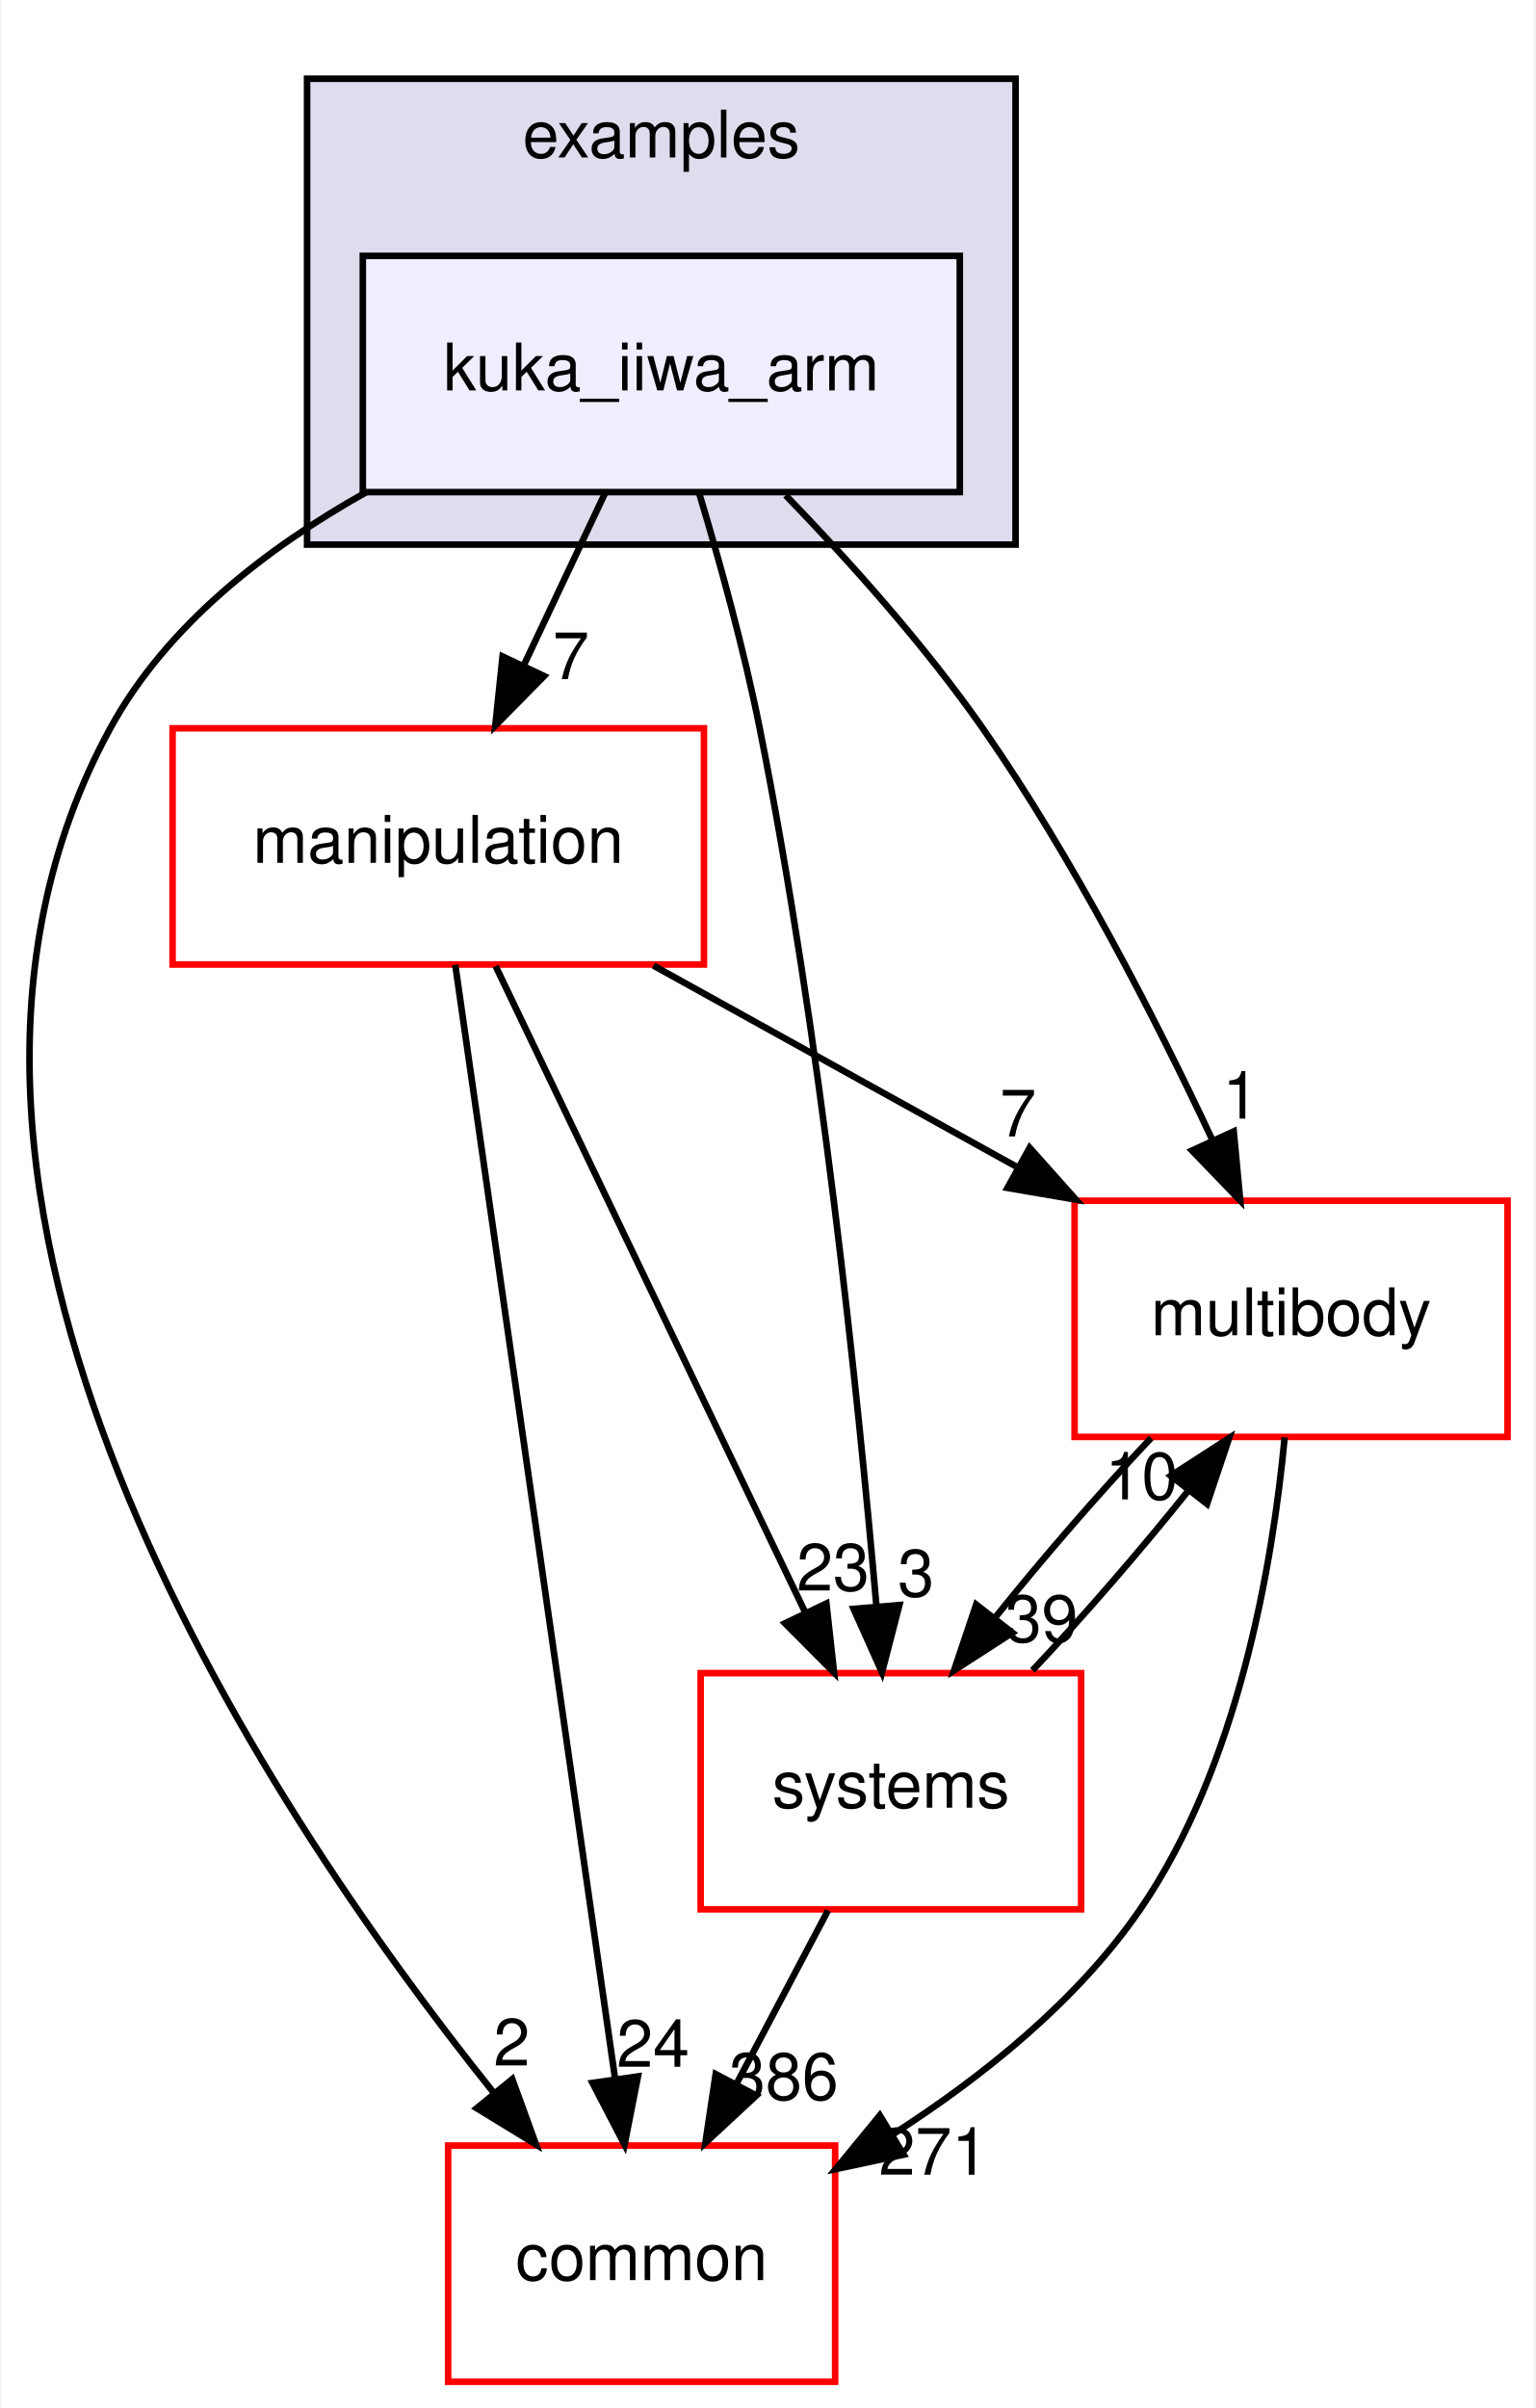
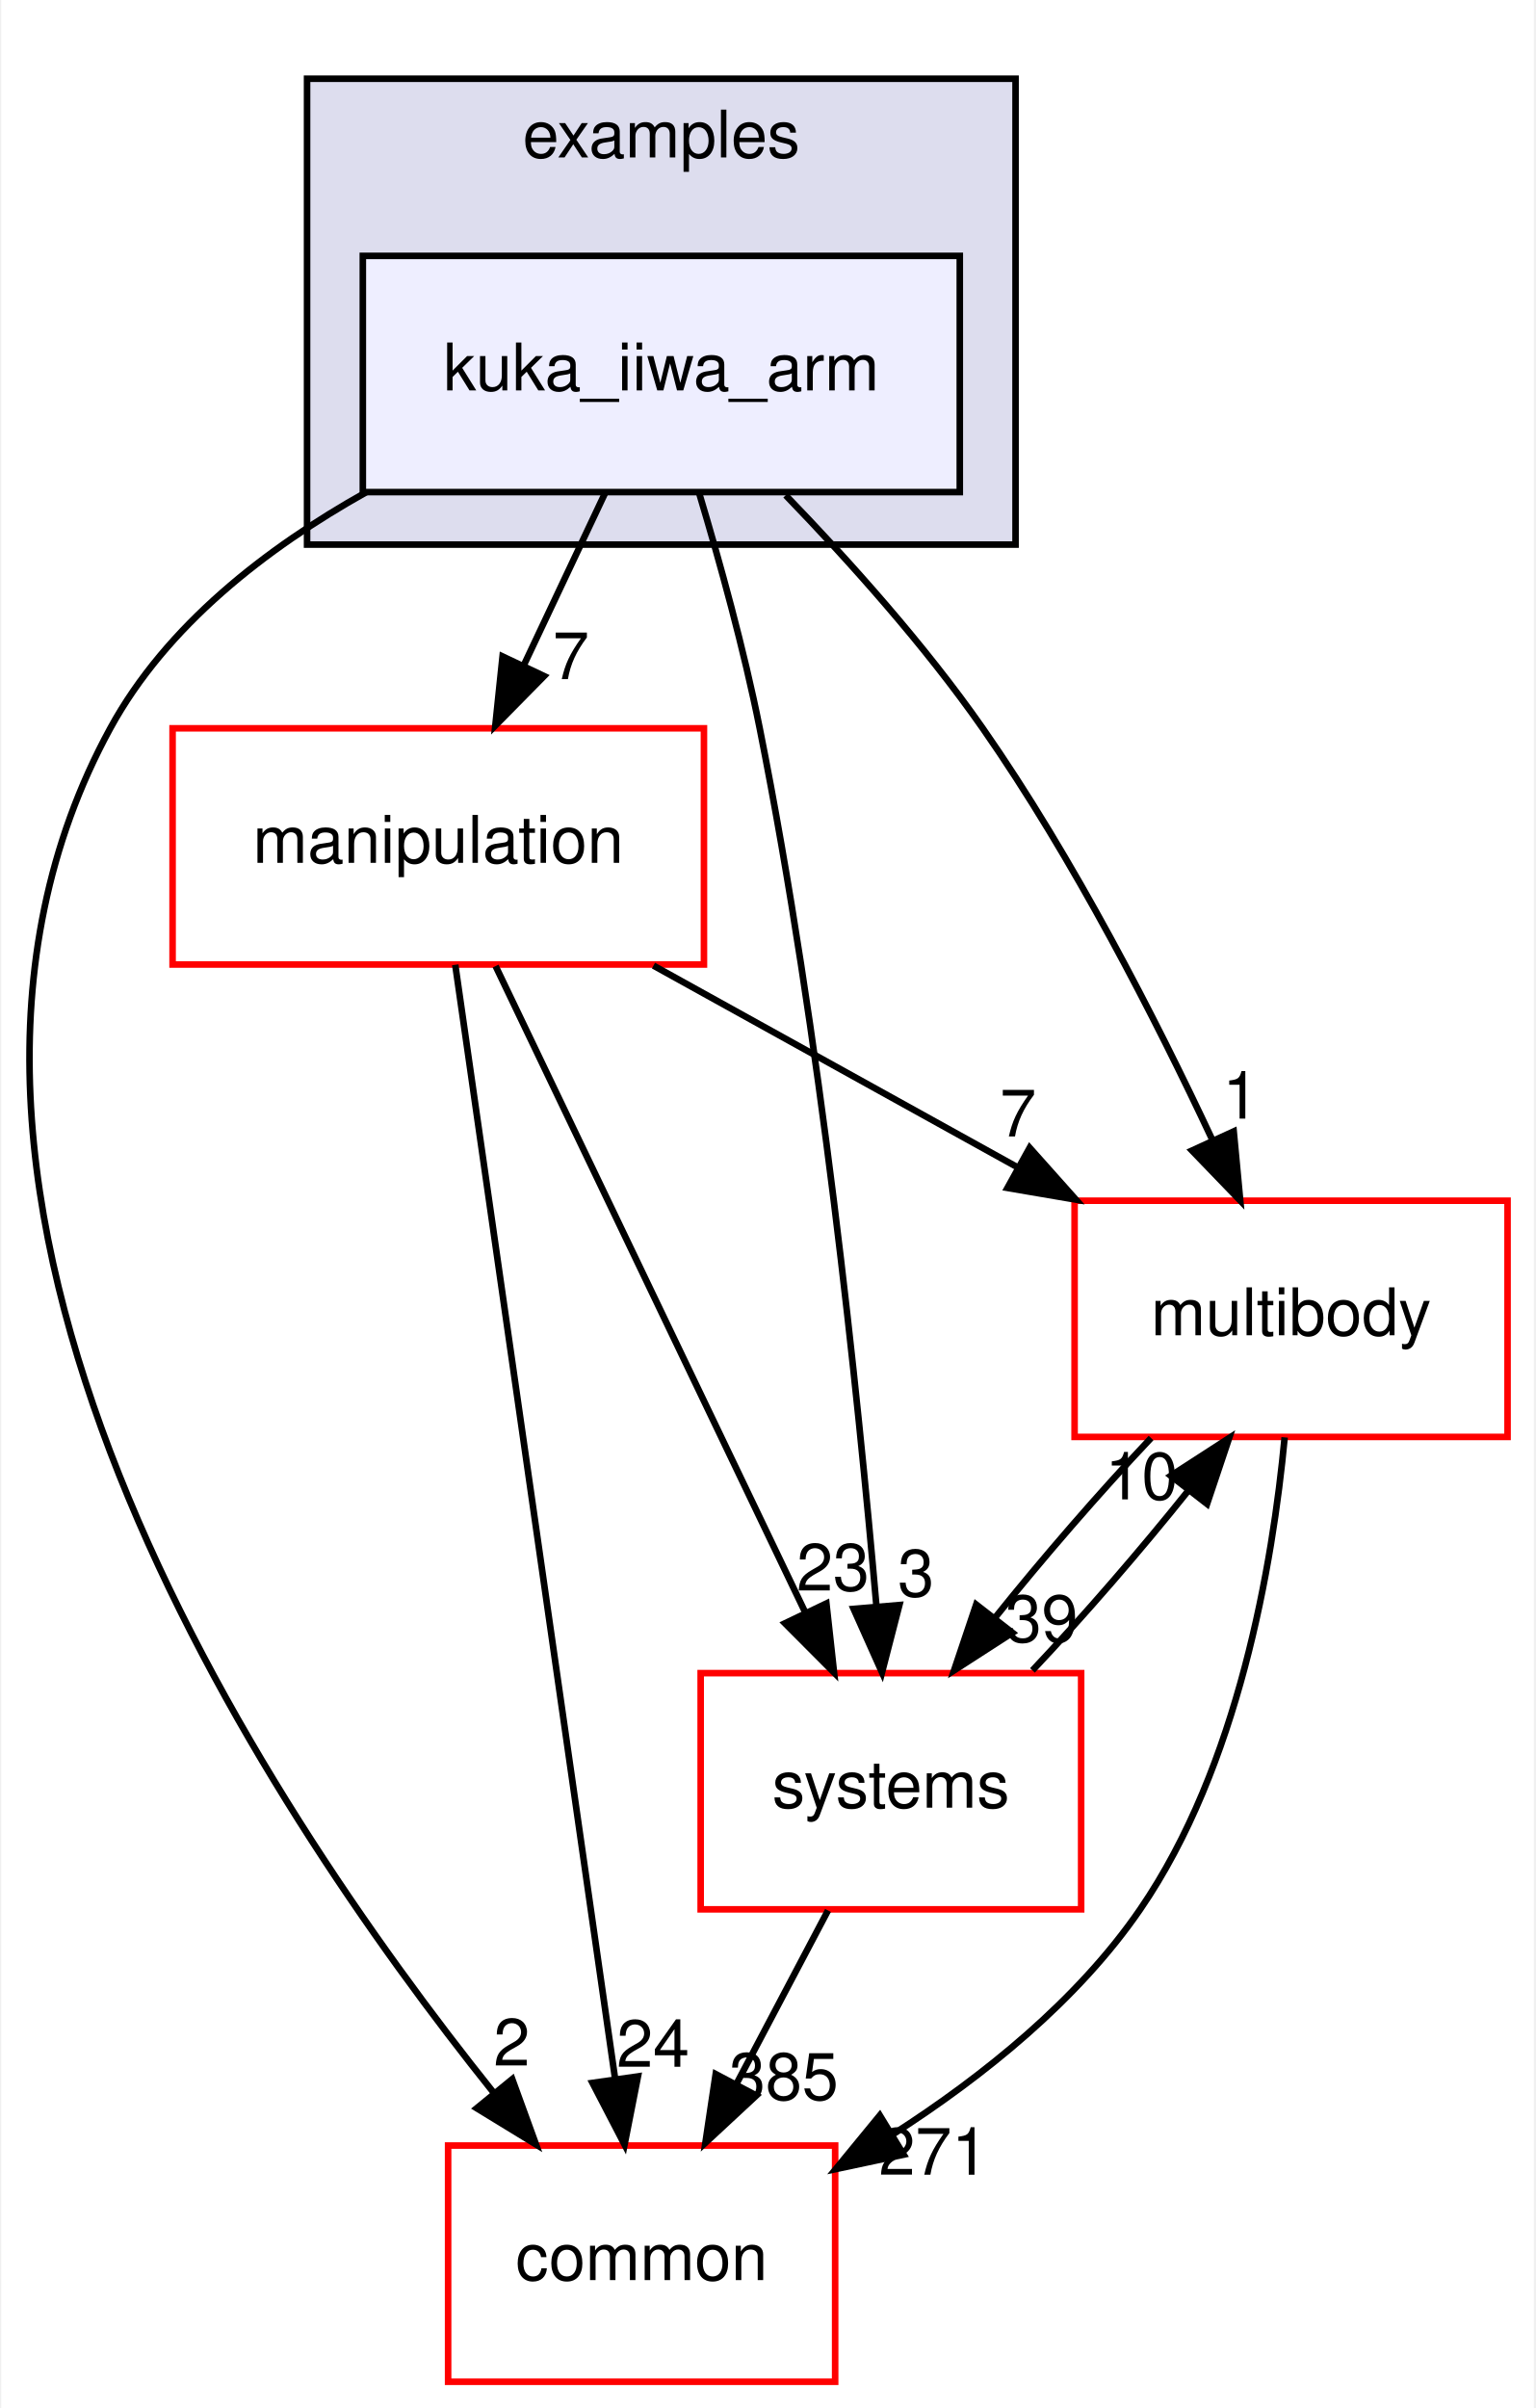
<svg xmlns="http://www.w3.org/2000/svg" xmlns:xlink="http://www.w3.org/1999/xlink" width="234pt" height="367pt" viewBox="0.00 0.00 233.62 367.00">
  <g id="graph0" class="graph" transform="scale(1 1) rotate(0) translate(4 363)">
    <polygon fill="#ffffff" stroke="transparent" points="-4,4 -4,-363 229.619,-363 229.619,4 -4,4" />
    <g id="clust1" class="cluster">
      <g id="a_clust1">
        <a xlink:href="dir_bf85a0c13984f214f436b2edc519c6dd.html" target="_top" xlink:title="examples">
          <polygon fill="#ddddee" stroke="#000000" points="42.619,-280 42.619,-351 150.619,-351 150.619,-280 42.619,-280" />
          <text text-anchor="middle" x="96.619" y="-339" font-family="Helvetica,sans-Serif" font-size="10.00" fill="#000000">examples</text>
        </a>
      </g>
    </g>
    <g id="node1" class="node">
      <g id="a_node1">
        <a xlink:href="dir_d42ade6542543a8b520c5d5191846d08.html" target="_top" xlink:title="kuka_iiwa_arm">
          <polygon fill="#eeeeff" stroke="#000000" points="142.119,-324 51.119,-324 51.119,-288 142.119,-288 142.119,-324" />
          <text text-anchor="middle" x="96.619" y="-303.5" font-family="Helvetica,sans-Serif" font-size="10.00" fill="#000000">kuka_iiwa_arm</text>
        </a>
      </g>
    </g>
    <g id="node2" class="node">
      <g id="a_node2">
        <a xlink:href="dir_39b8b3c6654246a9c12332c930bc7d3f.html" target="_top" xlink:title="multibody">
          <polygon fill="#ffffff" stroke="#ff0000" points="225.619,-180 159.619,-180 159.619,-144 225.619,-144 225.619,-180" />
          <text text-anchor="middle" x="192.619" y="-159.5" font-family="Helvetica,sans-Serif" font-size="10.00" fill="#000000">multibody</text>
        </a>
      </g>
    </g>
    <g id="edge1" class="edge">
      <path fill="none" stroke="#000000" d="M115.578,-287.515C125.24,-277.525 136.783,-264.667 145.619,-252 159.468,-232.147 171.982,-207.697 180.61,-189.293" />
      <polygon fill="#000000" stroke="#000000" points="183.877,-190.567 184.87,-180.019 177.516,-187.645 183.877,-190.567" />
      <g id="a_edge1-headlabel">
        <a xlink:href="dir_000022_000053.html" target="_top" xlink:title="1">
          <text text-anchor="middle" x="184.956" y="-192.518" font-family="Helvetica,sans-Serif" font-size="10.00" fill="#000000">1</text>
        </a>
      </g>
    </g>
    <g id="node3" class="node">
      <g id="a_node3">
        <a xlink:href="dir_758aa030403a70af025108ac41d12d0d.html" target="_top" xlink:title="manipulation">
          <polygon fill="#ffffff" stroke="#ff0000" points="103.119,-252 22.119,-252 22.119,-216 103.119,-216 103.119,-252" />
          <text text-anchor="middle" x="62.619" y="-231.5" font-family="Helvetica,sans-Serif" font-size="10.00" fill="#000000">manipulation</text>
        </a>
      </g>
    </g>
    <g id="edge2" class="edge">
      <path fill="none" stroke="#000000" d="M88.039,-287.831C84.283,-279.877 79.793,-270.369 75.639,-261.572" />
      <polygon fill="#000000" stroke="#000000" points="78.749,-259.961 71.314,-252.413 72.419,-262.95 78.749,-259.961" />
      <g id="a_edge2-headlabel">
        <a xlink:href="dir_000022_000046.html" target="_top" xlink:title="7">
          <text text-anchor="middle" x="82.851" y="-259.499" font-family="Helvetica,sans-Serif" font-size="10.00" fill="#000000">7</text>
        </a>
      </g>
    </g>
    <g id="node4" class="node">
      <g id="a_node4">
        <a xlink:href="dir_a36da230f0956f48b11c85f7d599788f.html" target="_top" xlink:title="common">
          <polygon fill="#ffffff" stroke="#ff0000" points="123.119,-36 64.119,-36 64.119,0 123.119,0 123.119,-36" />
          <text text-anchor="middle" x="93.619" y="-15.5" font-family="Helvetica,sans-Serif" font-size="10.00" fill="#000000">common</text>
        </a>
      </g>
    </g>
    <g id="edge3" class="edge">
      <path fill="none" stroke="#000000" d="M51.64,-287.986C36.445,-279.476 21.176,-267.673 12.619,-252 -25.99,-181.281 35.348,-88.689 70.983,-44.156" />
      <polygon fill="#000000" stroke="#000000" points="73.898,-46.12 77.519,-36.163 68.479,-41.689 73.898,-46.12" />
      <g id="a_edge3-headlabel">
        <a xlink:href="dir_000022_000006.html" target="_top" xlink:title="2">
          <text text-anchor="middle" x="73.82" y="-48.2" font-family="Helvetica,sans-Serif" font-size="10.00" fill="#000000">2</text>
        </a>
      </g>
    </g>
    <g id="node5" class="node">
      <g id="a_node5">
        <a xlink:href="dir_b7a0e33b407baa23d8a077e33033c988.html" target="_top" xlink:title="systems">
          <polygon fill="#ffffff" stroke="#ff0000" points="160.619,-108 102.619,-108 102.619,-72 160.619,-72 160.619,-108" />
          <text text-anchor="middle" x="131.619" y="-87.5" font-family="Helvetica,sans-Serif" font-size="10.00" fill="#000000">systems</text>
        </a>
      </g>
    </g>
    <g id="edge4" class="edge">
      <path fill="none" stroke="#000000" d="M102.439,-287.668C105.549,-277.292 109.221,-264.023 111.619,-252 120.883,-205.559 126.575,-150.719 129.41,-118.234" />
      <polygon fill="#000000" stroke="#000000" points="132.911,-118.378 130.263,-108.119 125.935,-117.789 132.911,-118.378" />
      <g id="a_edge4-headlabel">
        <a xlink:href="dir_000022_000079.html" target="_top" xlink:title="3">
          <text text-anchor="middle" x="135.438" y="-119.698" font-family="Helvetica,sans-Serif" font-size="10.00" fill="#000000">3</text>
        </a>
      </g>
    </g>
    <g id="edge5" class="edge">
      <path fill="none" stroke="#000000" d="M191.643,-143.932C189.817,-124.608 184.588,-93.805 169.619,-72 160.075,-58.098 145.713,-46.568 132.034,-37.782" />
      <polygon fill="#000000" stroke="#000000" points="133.564,-34.616 123.202,-32.407 129.925,-40.595 133.564,-34.616" />
      <g id="a_edge5-headlabel">
        <a xlink:href="dir_000053_000006.html" target="_top" xlink:title="271">
          <text text-anchor="middle" x="138.11" y="-31.559" font-family="Helvetica,sans-Serif" font-size="10.00" fill="#000000">271</text>
        </a>
      </g>
    </g>
    <g id="edge6" class="edge">
      <path fill="none" stroke="#000000" d="M171.274,-143.831C163.44,-135.539 154.789,-125.557 147.496,-116.453" />
      <polygon fill="#000000" stroke="#000000" points="150.145,-114.158 141.243,-108.413 144.62,-118.456 150.145,-114.158" />
      <g id="a_edge6-headlabel">
        <a xlink:href="dir_000053_000079.html" target="_top" xlink:title="39">
          <text text-anchor="middle" x="154.593" y="-112.752" font-family="Helvetica,sans-Serif" font-size="10.00" fill="#000000">39</text>
        </a>
      </g>
    </g>
    <g id="edge7" class="edge">
      <path fill="none" stroke="#000000" d="M95.424,-215.831C112.205,-206.537 132.817,-195.121 150.735,-185.197" />
      <polygon fill="#000000" stroke="#000000" points="152.773,-188.07 159.825,-180.163 149.381,-181.946 152.773,-188.07" />
      <g id="a_edge7-headlabel">
        <a xlink:href="dir_000046_000053.html" target="_top" xlink:title="7">
          <text text-anchor="middle" x="151.004" y="-189.795" font-family="Helvetica,sans-Serif" font-size="10.00" fill="#000000">7</text>
        </a>
      </g>
    </g>
    <g id="edge8" class="edge">
      <path fill="none" stroke="#000000" d="M65.209,-215.956C70.611,-178.314 83.115,-91.187 89.583,-46.125" />
      <polygon fill="#000000" stroke="#000000" points="93.059,-46.541 91.015,-36.145 86.13,-45.546 93.059,-46.541" />
      <g id="a_edge8-headlabel">
        <a xlink:href="dir_000046_000006.html" target="_top" xlink:title="24">
          <text text-anchor="middle" x="95.359" y="-48.002" font-family="Helvetica,sans-Serif" font-size="10.00" fill="#000000">24</text>
        </a>
      </g>
    </g>
    <g id="edge9" class="edge">
      <path fill="none" stroke="#000000" d="M71.358,-215.762C83.282,-190.876 104.746,-146.082 118.578,-117.216" />
      <polygon fill="#000000" stroke="#000000" points="121.786,-118.62 122.951,-108.09 115.473,-115.595 121.786,-118.62" />
      <g id="a_edge9-headlabel">
        <a xlink:href="dir_000046_000079.html" target="_top" xlink:title="23">
          <text text-anchor="middle" x="122.793" y="-120.589" font-family="Helvetica,sans-Serif" font-size="10.00" fill="#000000">23</text>
        </a>
      </g>
    </g>
    <g id="edge10" class="edge">
      <path fill="none" stroke="#000000" d="M153.195,-108.413C161.045,-116.739 169.69,-126.728 176.956,-135.814" />
      <polygon fill="#000000" stroke="#000000" points="174.282,-138.078 183.179,-143.831 179.812,-133.786 174.282,-138.078" />
      <g id="a_edge10-headlabel">
        <a xlink:href="dir_000079_000053.html" target="_top" xlink:title="10">
          <text text-anchor="middle" x="169.835" y="-134.479" font-family="Helvetica,sans-Serif" font-size="10.00" fill="#000000">10</text>
        </a>
      </g>
    </g>
    <g id="edge11" class="edge">
      <path fill="none" stroke="#000000" d="M122.03,-71.831C117.787,-63.792 112.707,-54.167 108.023,-45.292" />
      <polygon fill="#000000" stroke="#000000" points="111.1,-43.623 103.337,-36.413 104.909,-46.891 111.1,-43.623" />
      <g id="a_edge11-headlabel">
-         <a xlink:href="dir_000079_000006.html" target="_top" xlink:title="386">
-           <text text-anchor="middle" x="115.289" y="-42.977" font-family="Helvetica,sans-Serif" font-size="10.00" fill="#000000">386</text>
+         <a xlink:href="dir_000079_000006.html" target="_top" xlink:title="385">
+           <text text-anchor="middle" x="115.289" y="-42.977" font-family="Helvetica,sans-Serif" font-size="10.00" fill="#000000">385</text>
        </a>
      </g>
    </g>
  </g>
</svg>
